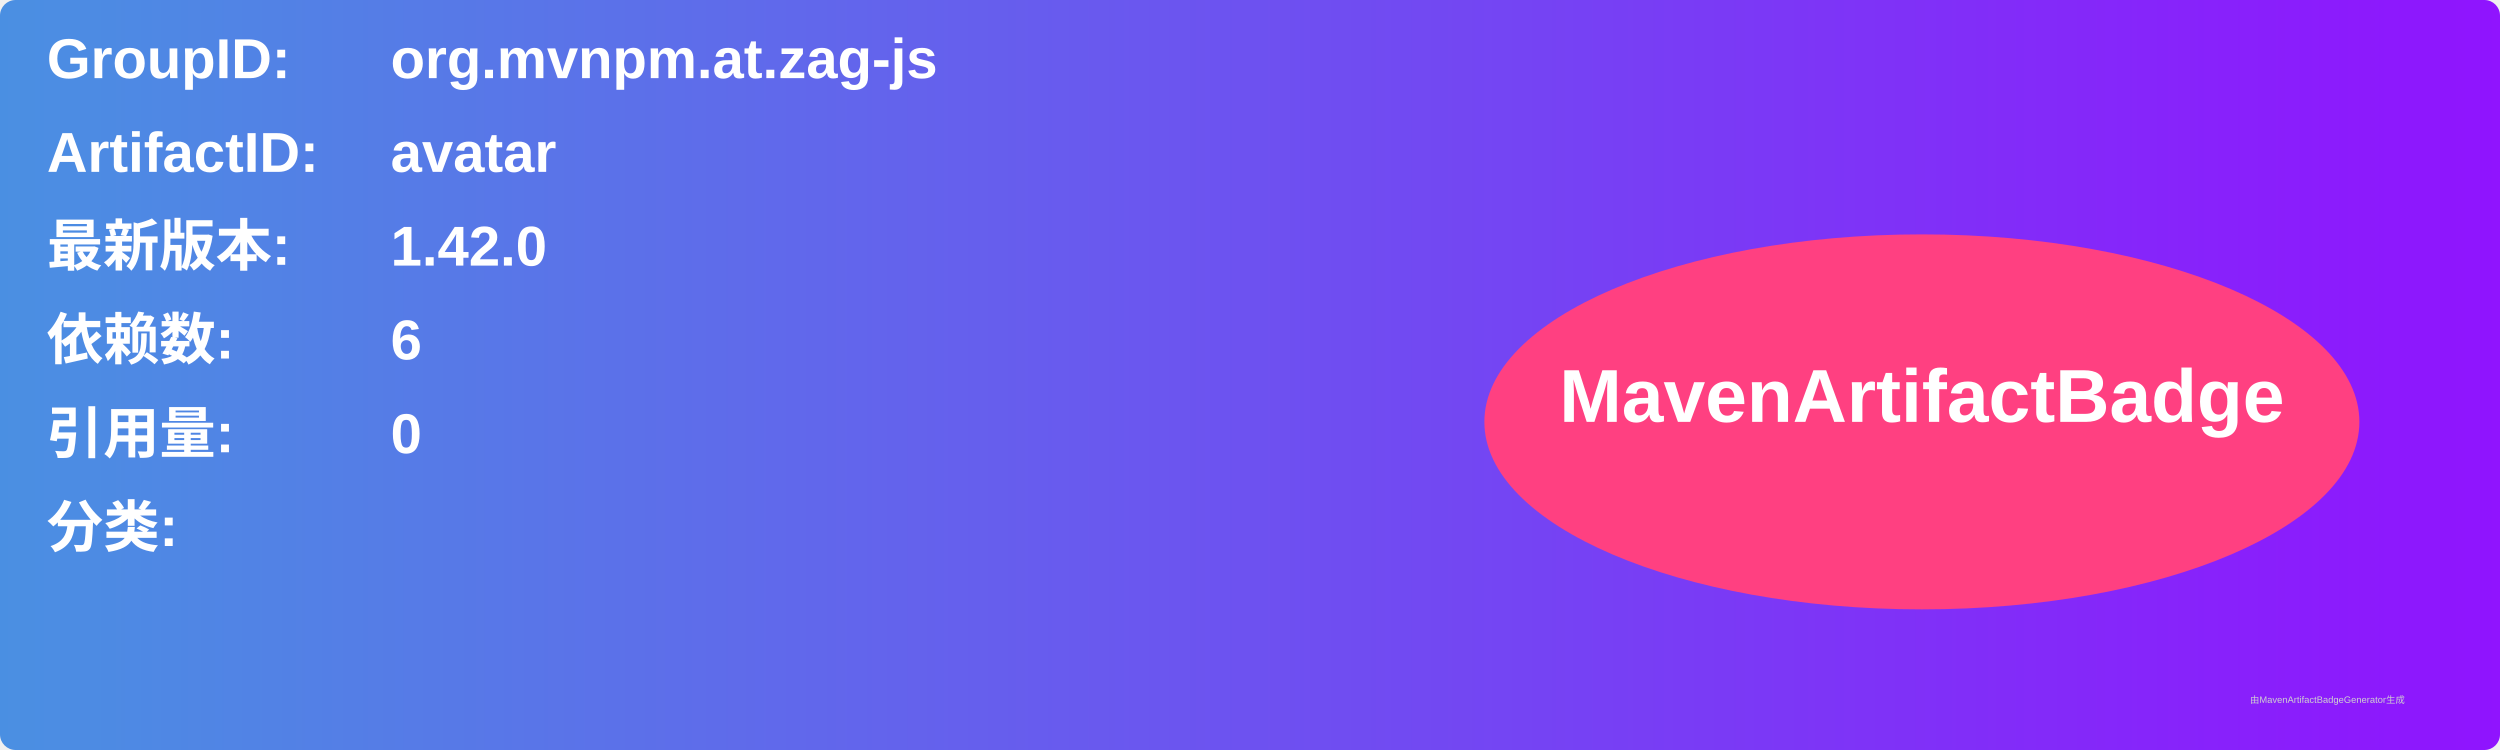
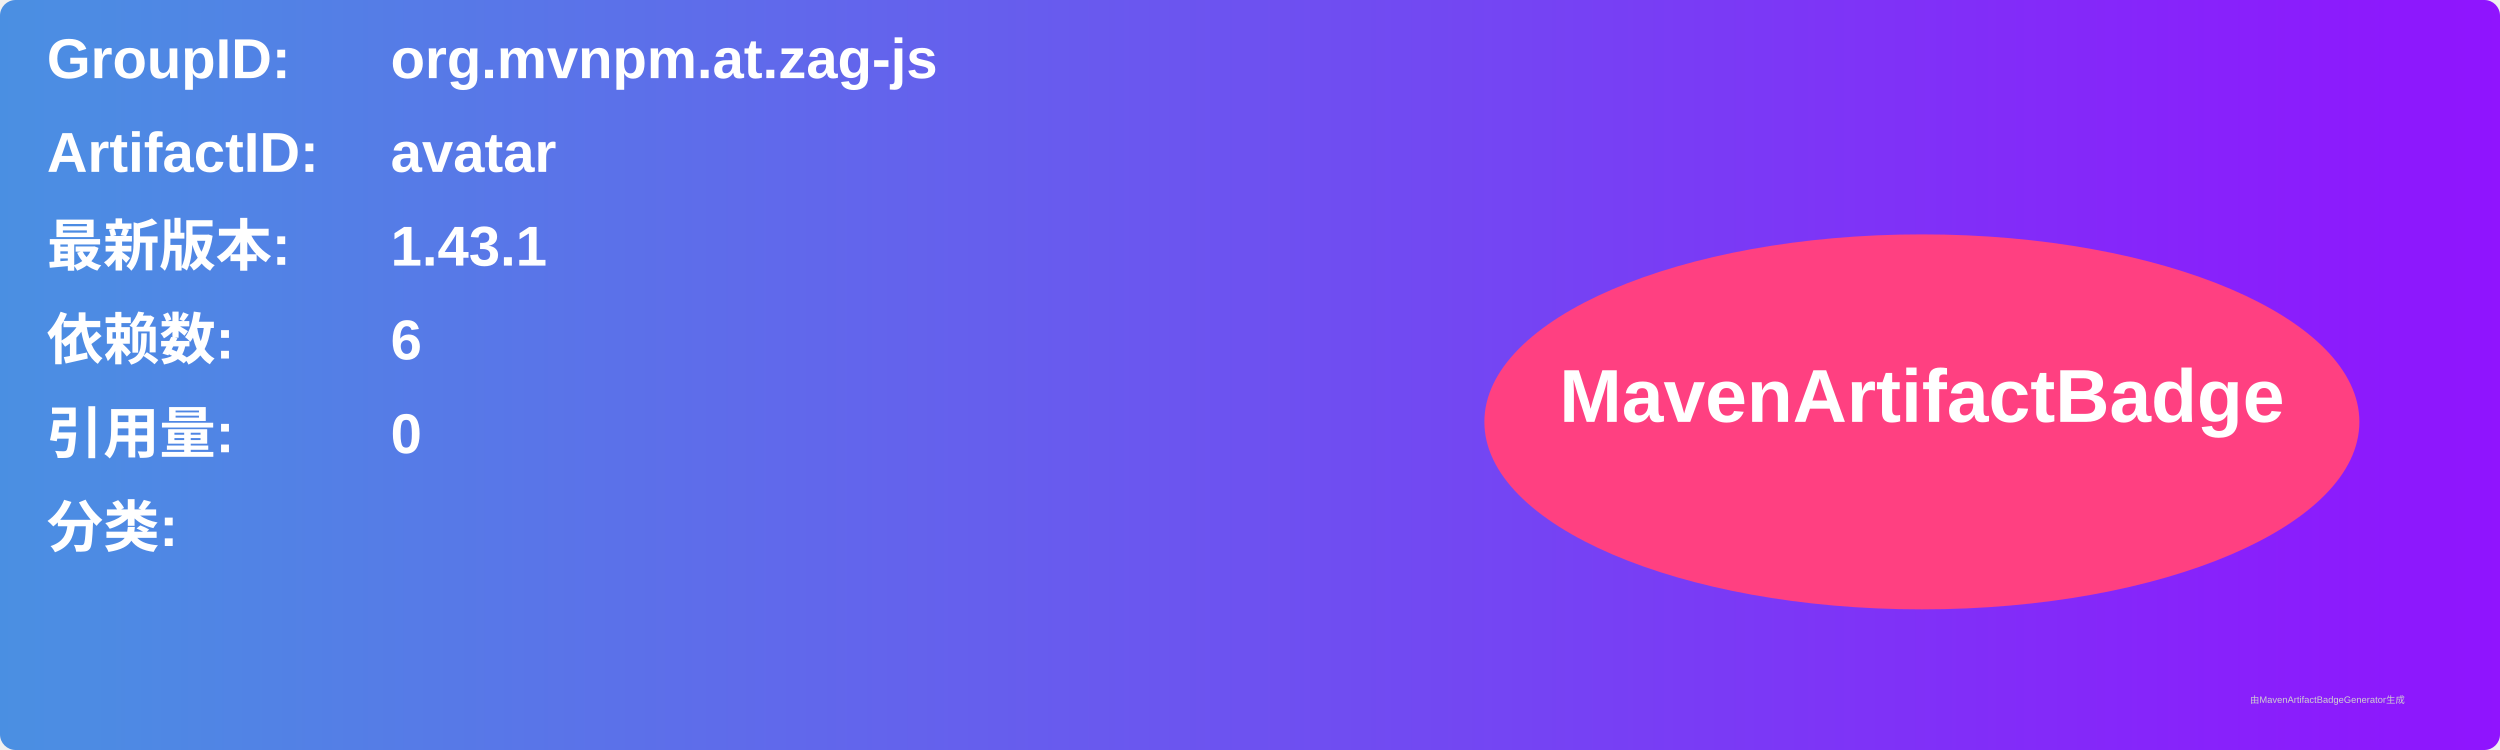
<svg xmlns="http://www.w3.org/2000/svg" width="800" height="240" viewBox="0 0 800 240">
  <linearGradient id="grad" x1="0%" y1="0%" x2="100%" y2="0%">
    <stop offset="0%" stop-color="#4a90e2" />
    <stop offset="100%" stop-color="#9013fe" />
  </linearGradient>
  <rect width="100%" height="100%" rx="5" ry="5" fill="url(#grad)" />
  <g transform="translate(15, 15)">
    <text x="0" y="10" font-family="Arial" font-size="18" fill="white" font-weight="bold" width="260">GroupID:</text>
    <text x="110" y="10" font-family="Arial" font-size="18" fill="white" font-weight="bold" width="460">org.mvnpm.at.zag-js</text>
    <text x="0" y="40" font-family="Arial" font-size="18" fill="white" font-weight="bold" width="260">ArtifactID:</text>
    <text x="110" y="40" font-family="Arial" font-size="18" fill="white" font-weight="bold" width="460">avatar</text>
    <text x="0" y="70" font-family="Arial" font-size="18" fill="white" font-weight="bold">最新版本:</text>
    <text x="110" y="70" font-family="Arial" font-size="18" fill="white" font-weight="bold">
-       <tspan font-weight="bold">1.42.0</tspan>
+       <tspan font-weight="bold">1.43.1</tspan>
    </text>
    <text x="0" y="100" font-family="Arial" font-size="18" fill="white" font-weight="bold">依赖数: </text>
    <text x="110" y="100" font-family="Arial" font-size="18" fill="white">
      <tspan font-weight="bold">6</tspan>
    </text>
    <text x="0" y="130" font-family="Arial" font-size="18" fill="white" font-weight="bold">引用量: </text>
    <text x="110" y="130" font-family="Arial" font-size="18" fill="white">
      <tspan font-weight="bold">0</tspan>
    </text>
    <text x="0" y="160" font-family="Arial" font-size="18" fill="white" font-weight="bold">分类:</text>
    <text x="10" y="190" font-family="Arial" font-size="10" fill="white">
      <tspan font-weight="bold" />
    </text>
    <ellipse cx="600" cy="120" rx="140" ry="60" fill="#ff4081" />
    <text x="600" y="120" text-anchor="middle" font-family="Arial" font-size="24" fill="white" font-weight="bold">MavenArtifactBadge</text>
  </g>
  <text x="720" y="225" font-family="Arial" font-size="3" fill="#d0d0d0">由MavenArtifactBadgeGenerator生成</text>
</svg>
